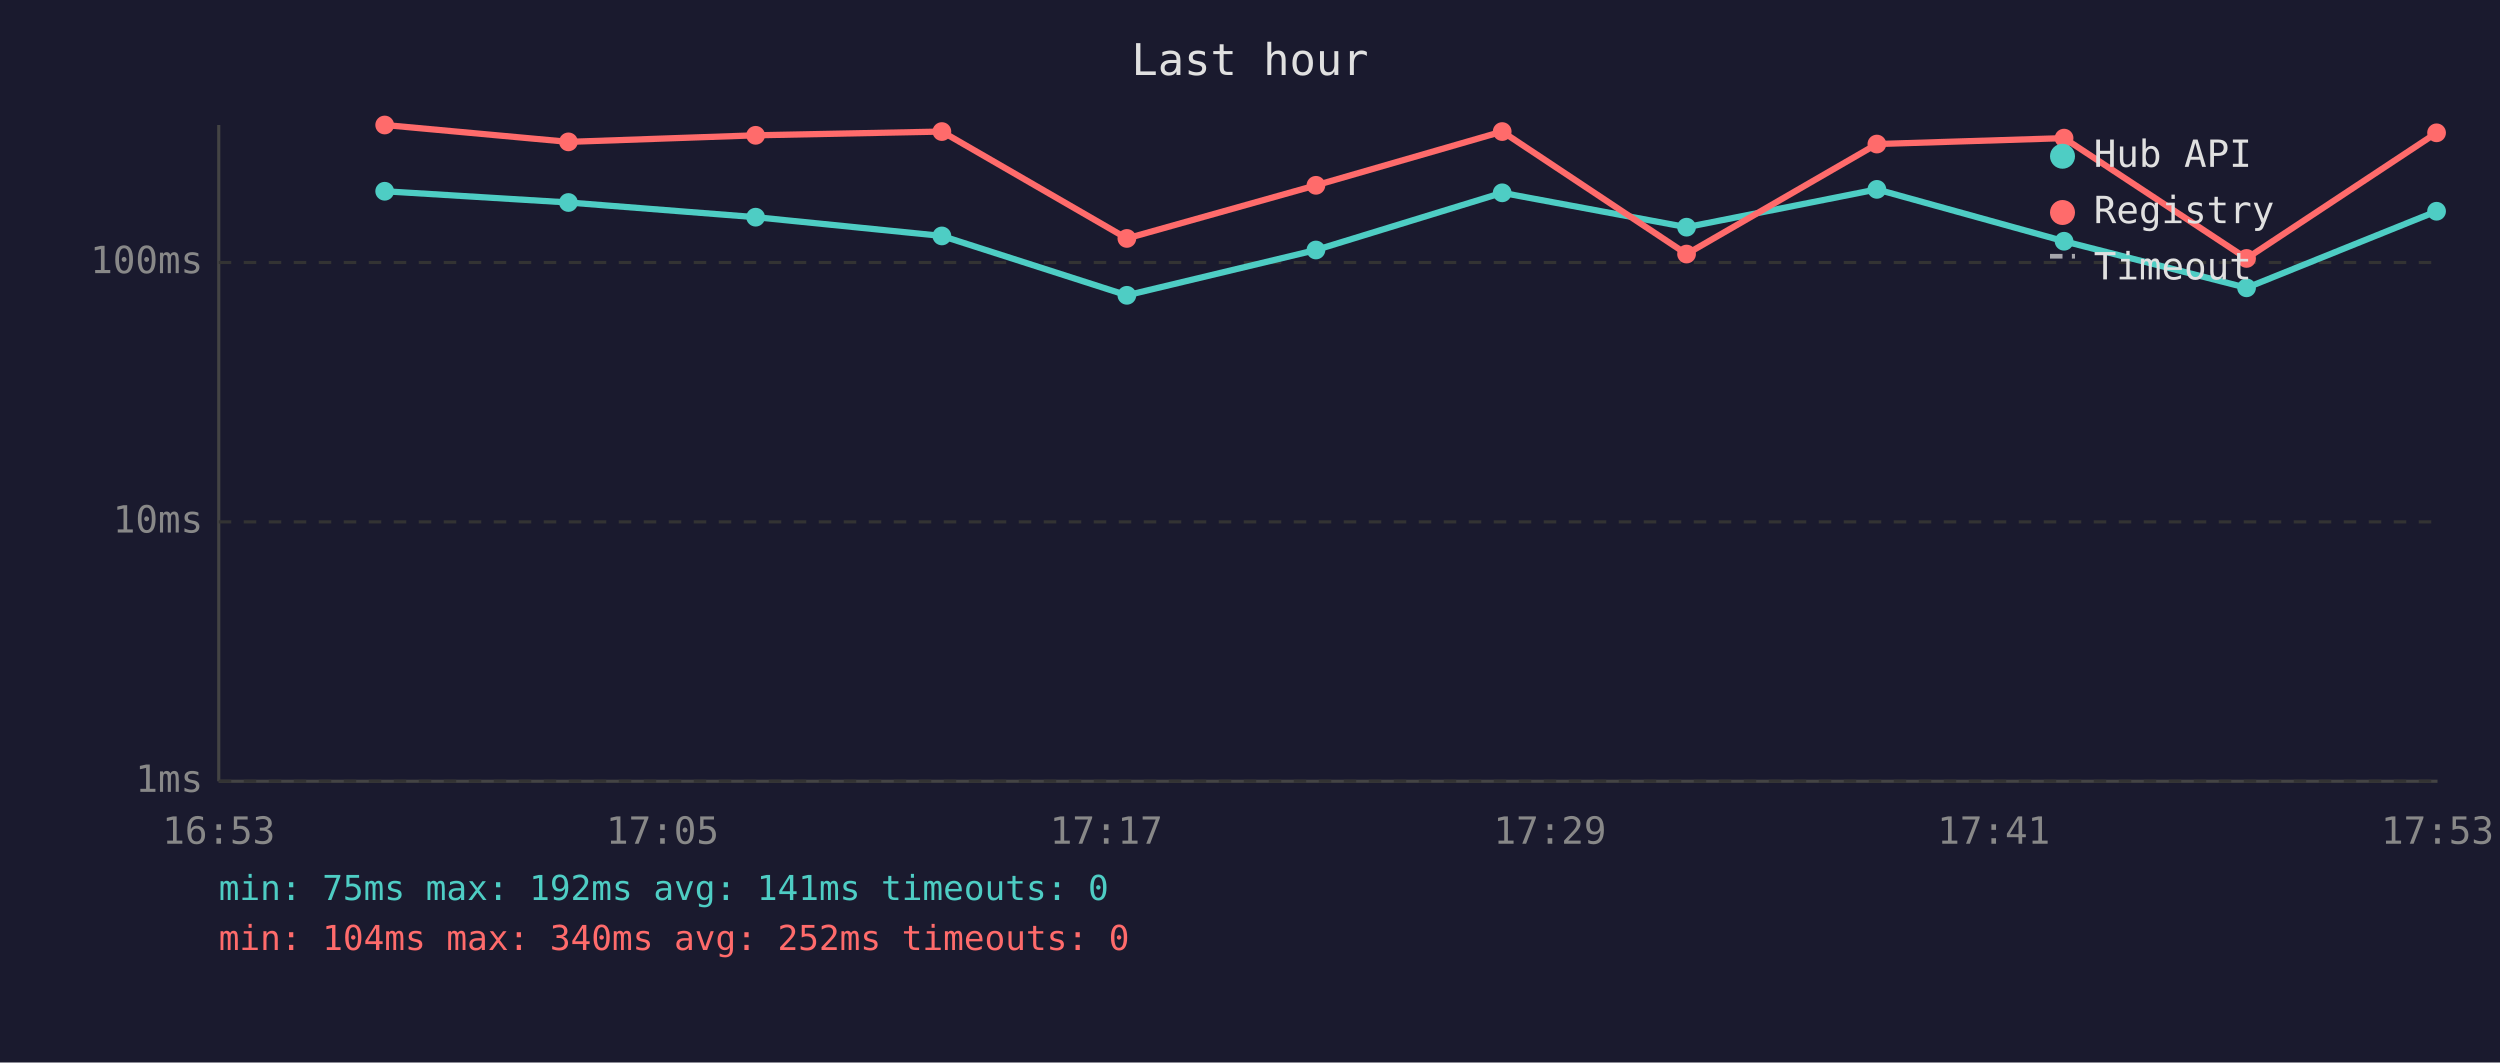
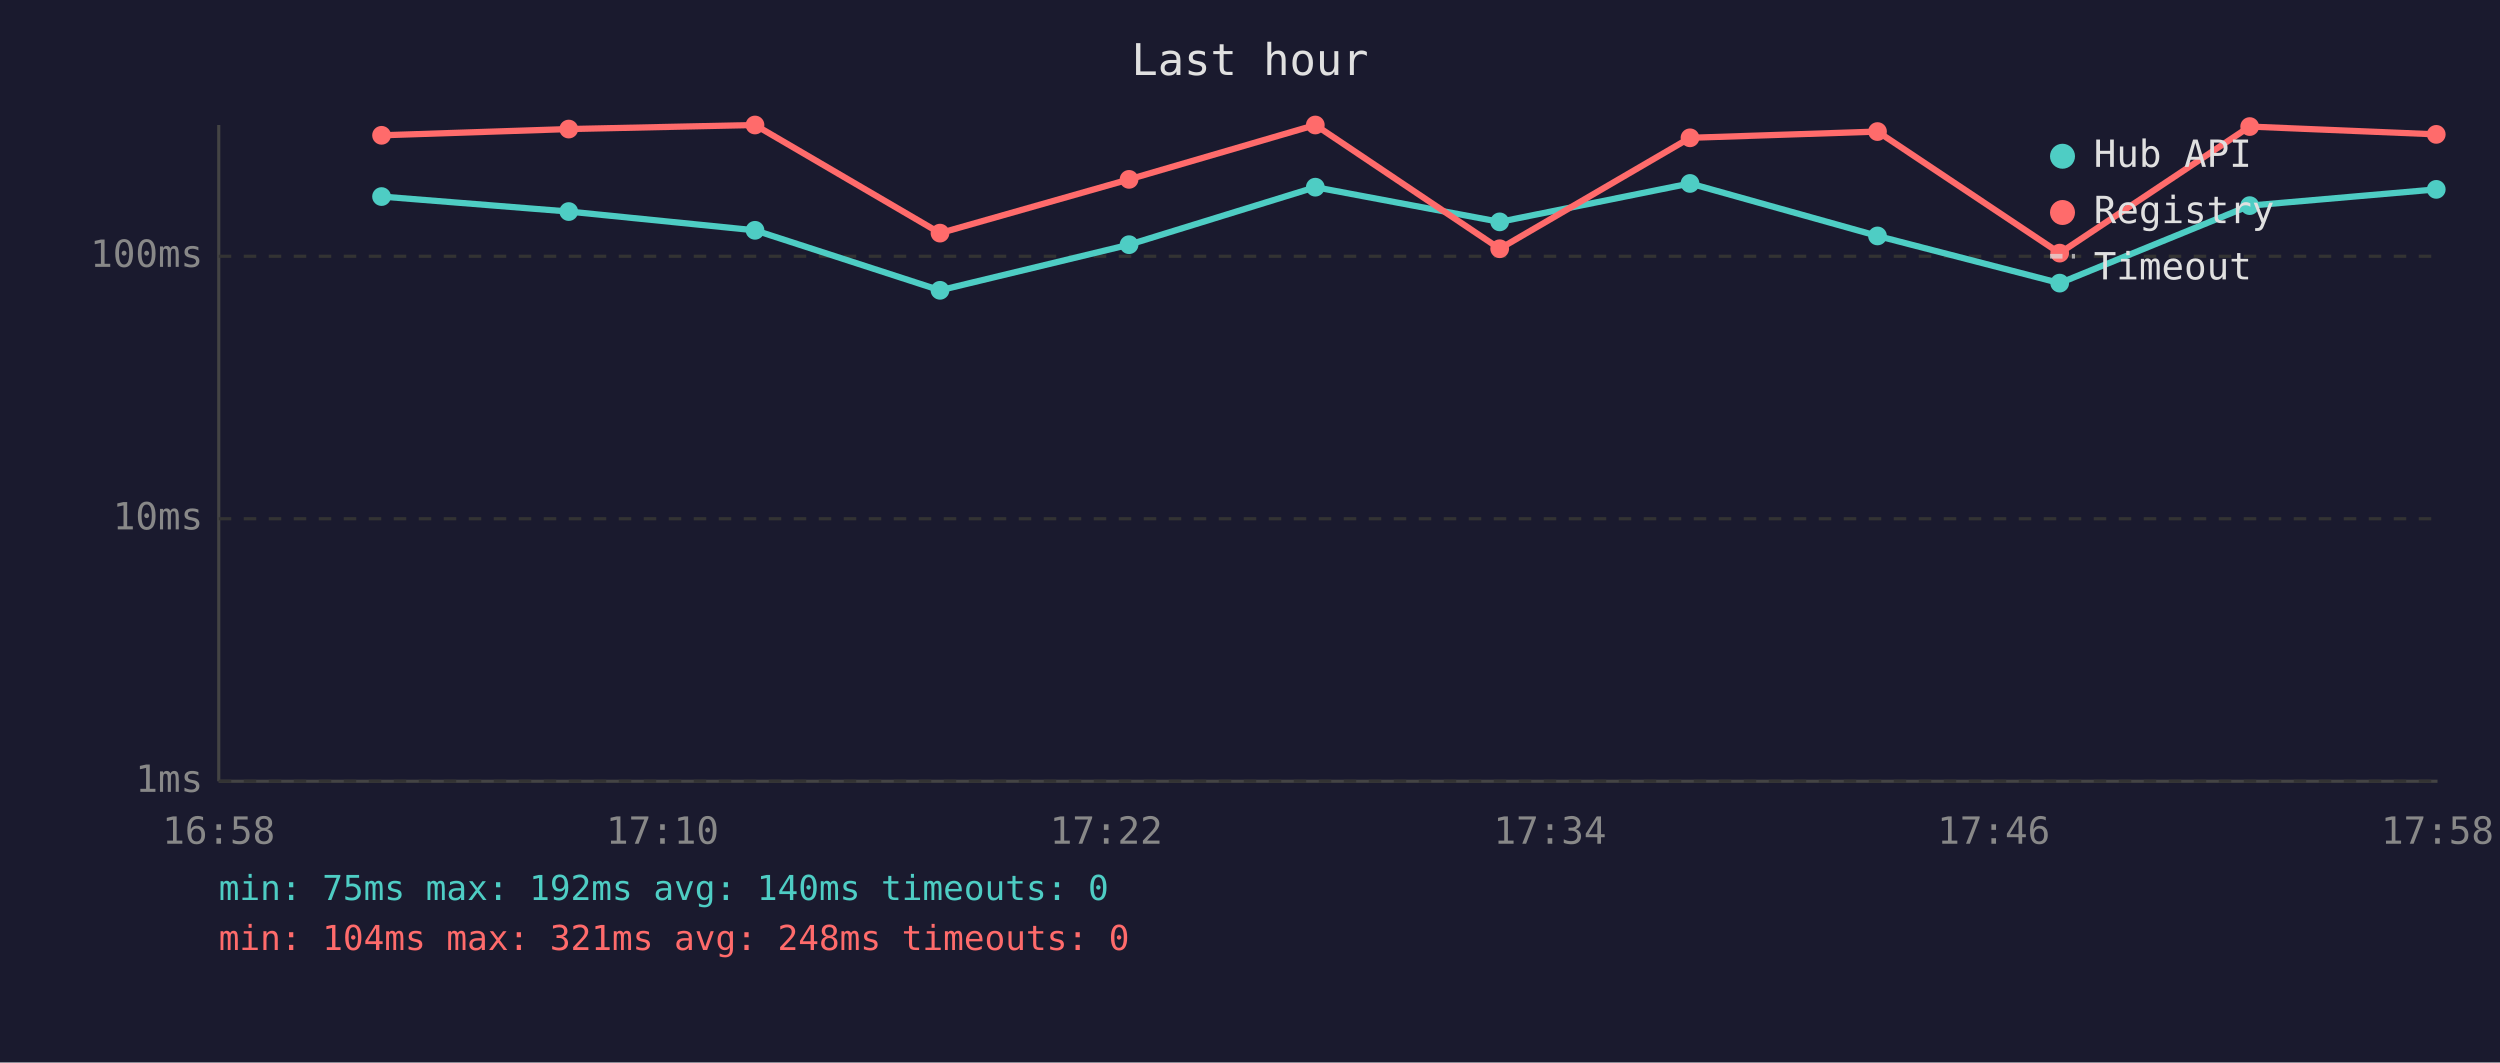
<svg xmlns="http://www.w3.org/2000/svg" viewBox="0 0 800 340" font-family="monospace" font-size="12">
  <rect width="800" height="340" fill="#1a1a2e" />
  <text x="400" y="24" fill="#e0e0e0" font-size="14" text-anchor="middle">Last hour</text>
  <line x1="70" y1="40" x2="70" y2="250" stroke="#444" stroke-width="1" />
  <line x1="70" y1="250" x2="780" y2="250" stroke="#444" stroke-width="1" />
  <line x1="70" y1="250" x2="780" y2="250" stroke="#333" stroke-width="1" stroke-dasharray="4" />
  <text x="65" y="250" fill="#888" text-anchor="end" dominant-baseline="middle">1ms</text>
-   <line x1="70" y1="167" x2="780" y2="167" stroke="#333" stroke-width="1" stroke-dasharray="4" />
-   <text x="65" y="167" fill="#888" text-anchor="end" dominant-baseline="middle">10ms</text>
-   <line x1="70" y1="84" x2="780" y2="84" stroke="#333" stroke-width="1" stroke-dasharray="4" />
-   <text x="65" y="84" fill="#888" text-anchor="end" dominant-baseline="middle">100ms</text>
-   <text x="70" y="270" fill="#888" text-anchor="middle">16:53</text>
-   <text x="212" y="270" fill="#888" text-anchor="middle">17:05</text>
-   <text x="354" y="270" fill="#888" text-anchor="middle">17:17</text>
-   <text x="496" y="270" fill="#888" text-anchor="middle">17:29</text>
-   <text x="638" y="270" fill="#888" text-anchor="middle">17:41</text>
-   <text x="780" y="270" fill="#888" text-anchor="middle">17:53</text>
-   <polyline points="123.1,61.2 181.9,64.8 241.8,69.5 301.4,75.5 360.6,94.5 421.1,80.0 480.7,61.7 539.7,72.7 600.6,60.6 660.5,77.2 718.9,92.1 779.7,67.6" fill="none" stroke="#4ecdc4" stroke-width="2" opacity="1" />
-   <circle cx="123.1" cy="61.2" r="3" fill="#4ecdc4" />
-   <circle cx="181.9" cy="64.8" r="3" fill="#4ecdc4" />
-   <circle cx="241.8" cy="69.5" r="3" fill="#4ecdc4" />
-   <circle cx="301.4" cy="75.5" r="3" fill="#4ecdc4" />
-   <circle cx="360.6" cy="94.5" r="3" fill="#4ecdc4" />
-   <circle cx="421.1" cy="80.0" r="3" fill="#4ecdc4" />
-   <circle cx="480.7" cy="61.7" r="3" fill="#4ecdc4" />
-   <circle cx="539.7" cy="72.7" r="3" fill="#4ecdc4" />
-   <circle cx="600.6" cy="60.6" r="3" fill="#4ecdc4" />
-   <circle cx="660.5" cy="77.2" r="3" fill="#4ecdc4" />
-   <circle cx="718.9" cy="92.1" r="3" fill="#4ecdc4" />
-   <circle cx="779.7" cy="67.6" r="3" fill="#4ecdc4" />
-   <polyline points="123.1,40.0 181.9,45.4 241.8,43.3 301.4,42.1 360.6,76.3 421.1,59.3 480.7,42.1 539.7,81.3 600.6,46.1 660.5,44.2 718.9,82.7 779.7,42.5" fill="none" stroke="#ff6b6b" stroke-width="2" opacity="1" />
-   <circle cx="123.1" cy="40.0" r="3" fill="#ff6b6b" />
-   <circle cx="181.9" cy="45.4" r="3" fill="#ff6b6b" />
-   <circle cx="241.8" cy="43.3" r="3" fill="#ff6b6b" />
-   <circle cx="301.4" cy="42.1" r="3" fill="#ff6b6b" />
-   <circle cx="360.6" cy="76.3" r="3" fill="#ff6b6b" />
-   <circle cx="421.1" cy="59.3" r="3" fill="#ff6b6b" />
-   <circle cx="480.7" cy="42.1" r="3" fill="#ff6b6b" />
-   <circle cx="539.7" cy="81.3" r="3" fill="#ff6b6b" />
-   <circle cx="600.6" cy="46.1" r="3" fill="#ff6b6b" />
-   <circle cx="660.5" cy="44.2" r="3" fill="#ff6b6b" />
-   <circle cx="718.9" cy="82.7" r="3" fill="#ff6b6b" />
-   <circle cx="779.7" cy="42.5" r="3" fill="#ff6b6b" />
+   <line x1="70" y1="166" x2="780" y2="166" stroke="#333" stroke-width="1" stroke-dasharray="4" />
+   <text x="65" y="166" fill="#888" text-anchor="end" dominant-baseline="middle">10ms</text>
+   <line x1="70" y1="82" x2="780" y2="82" stroke="#333" stroke-width="1" stroke-dasharray="4" />
+   <text x="65" y="82" fill="#888" text-anchor="end" dominant-baseline="middle">100ms</text>
+   <text x="70" y="270" fill="#888" text-anchor="middle">16:58</text>
+   <text x="212" y="270" fill="#888" text-anchor="middle">17:10</text>
+   <text x="354" y="270" fill="#888" text-anchor="middle">17:22</text>
+   <text x="496" y="270" fill="#888" text-anchor="middle">17:34</text>
+   <text x="638" y="270" fill="#888" text-anchor="middle">17:46</text>
+   <text x="780" y="270" fill="#888" text-anchor="middle">17:58</text>
+   <polyline points="122.1,62.9 182.0,67.7 241.6,73.7 300.8,92.9 361.3,78.3 420.9,59.9 479.9,71.0 540.8,58.7 600.8,75.5 659.1,90.6 719.9,65.8 779.6,60.6" fill="none" stroke="#4ecdc4" stroke-width="2" opacity="1" />
+   <circle cx="122.1" cy="62.9" r="3" fill="#4ecdc4" />
+   <circle cx="182.0" cy="67.7" r="3" fill="#4ecdc4" />
+   <circle cx="241.6" cy="73.7" r="3" fill="#4ecdc4" />
+   <circle cx="300.8" cy="92.9" r="3" fill="#4ecdc4" />
+   <circle cx="361.3" cy="78.3" r="3" fill="#4ecdc4" />
+   <circle cx="420.9" cy="59.9" r="3" fill="#4ecdc4" />
+   <circle cx="479.9" cy="71.0" r="3" fill="#4ecdc4" />
+   <circle cx="540.8" cy="58.7" r="3" fill="#4ecdc4" />
+   <circle cx="600.8" cy="75.5" r="3" fill="#4ecdc4" />
+   <circle cx="659.1" cy="90.6" r="3" fill="#4ecdc4" />
+   <circle cx="719.9" cy="65.8" r="3" fill="#4ecdc4" />
+   <circle cx="779.6" cy="60.6" r="3" fill="#4ecdc4" />
+   <polyline points="122.1,43.3 182.0,41.3 241.6,40.0 300.8,74.6 361.3,57.4 420.9,40.0 479.9,79.6 540.8,44.1 600.8,42.1 659.1,81.0 719.9,40.5 779.6,43.0" fill="none" stroke="#ff6b6b" stroke-width="2" opacity="1" />
+   <circle cx="122.1" cy="43.3" r="3" fill="#ff6b6b" />
+   <circle cx="182.0" cy="41.3" r="3" fill="#ff6b6b" />
+   <circle cx="241.6" cy="40.0" r="3" fill="#ff6b6b" />
+   <circle cx="300.8" cy="74.6" r="3" fill="#ff6b6b" />
+   <circle cx="361.3" cy="57.4" r="3" fill="#ff6b6b" />
+   <circle cx="420.9" cy="40.0" r="3" fill="#ff6b6b" />
+   <circle cx="479.9" cy="79.6" r="3" fill="#ff6b6b" />
+   <circle cx="540.8" cy="44.1" r="3" fill="#ff6b6b" />
+   <circle cx="600.8" cy="42.1" r="3" fill="#ff6b6b" />
+   <circle cx="659.1" cy="81.0" r="3" fill="#ff6b6b" />
+   <circle cx="719.9" cy="40.5" r="3" fill="#ff6b6b" />
+   <circle cx="779.6" cy="43.0" r="3" fill="#ff6b6b" />
  <circle cx="660" cy="50" r="4" fill="#4ecdc4" />
  <text x="670" y="50" fill="#e0e0e0" dominant-baseline="middle">Hub API</text>
  <circle cx="660" cy="68" r="4" fill="#ff6b6b" />
  <text x="670" y="68" fill="#e0e0e0" dominant-baseline="middle">Registry</text>
  <line x1="656" y1="82" x2="664" y2="82" stroke="#e0e0e0" stroke-width="1.5" stroke-dasharray="4,3" opacity="0.7" />
  <text x="670" y="86" fill="#e0e0e0" dominant-baseline="middle">Timeout</text>
-   <text x="70" y="288" fill="#4ecdc4" font-size="11">min: 75ms  max: 192ms  avg: 141ms  timeouts: 0</text>
-   <text x="70" y="304" fill="#ff6b6b" font-size="11">min: 104ms  max: 340ms  avg: 252ms  timeouts: 0</text>
+   <text x="70" y="288" fill="#4ecdc4" font-size="11">min: 75ms  max: 192ms  avg: 140ms  timeouts: 0</text>
+   <text x="70" y="304" fill="#ff6b6b" font-size="11">min: 104ms  max: 321ms  avg: 248ms  timeouts: 0</text>
</svg>
